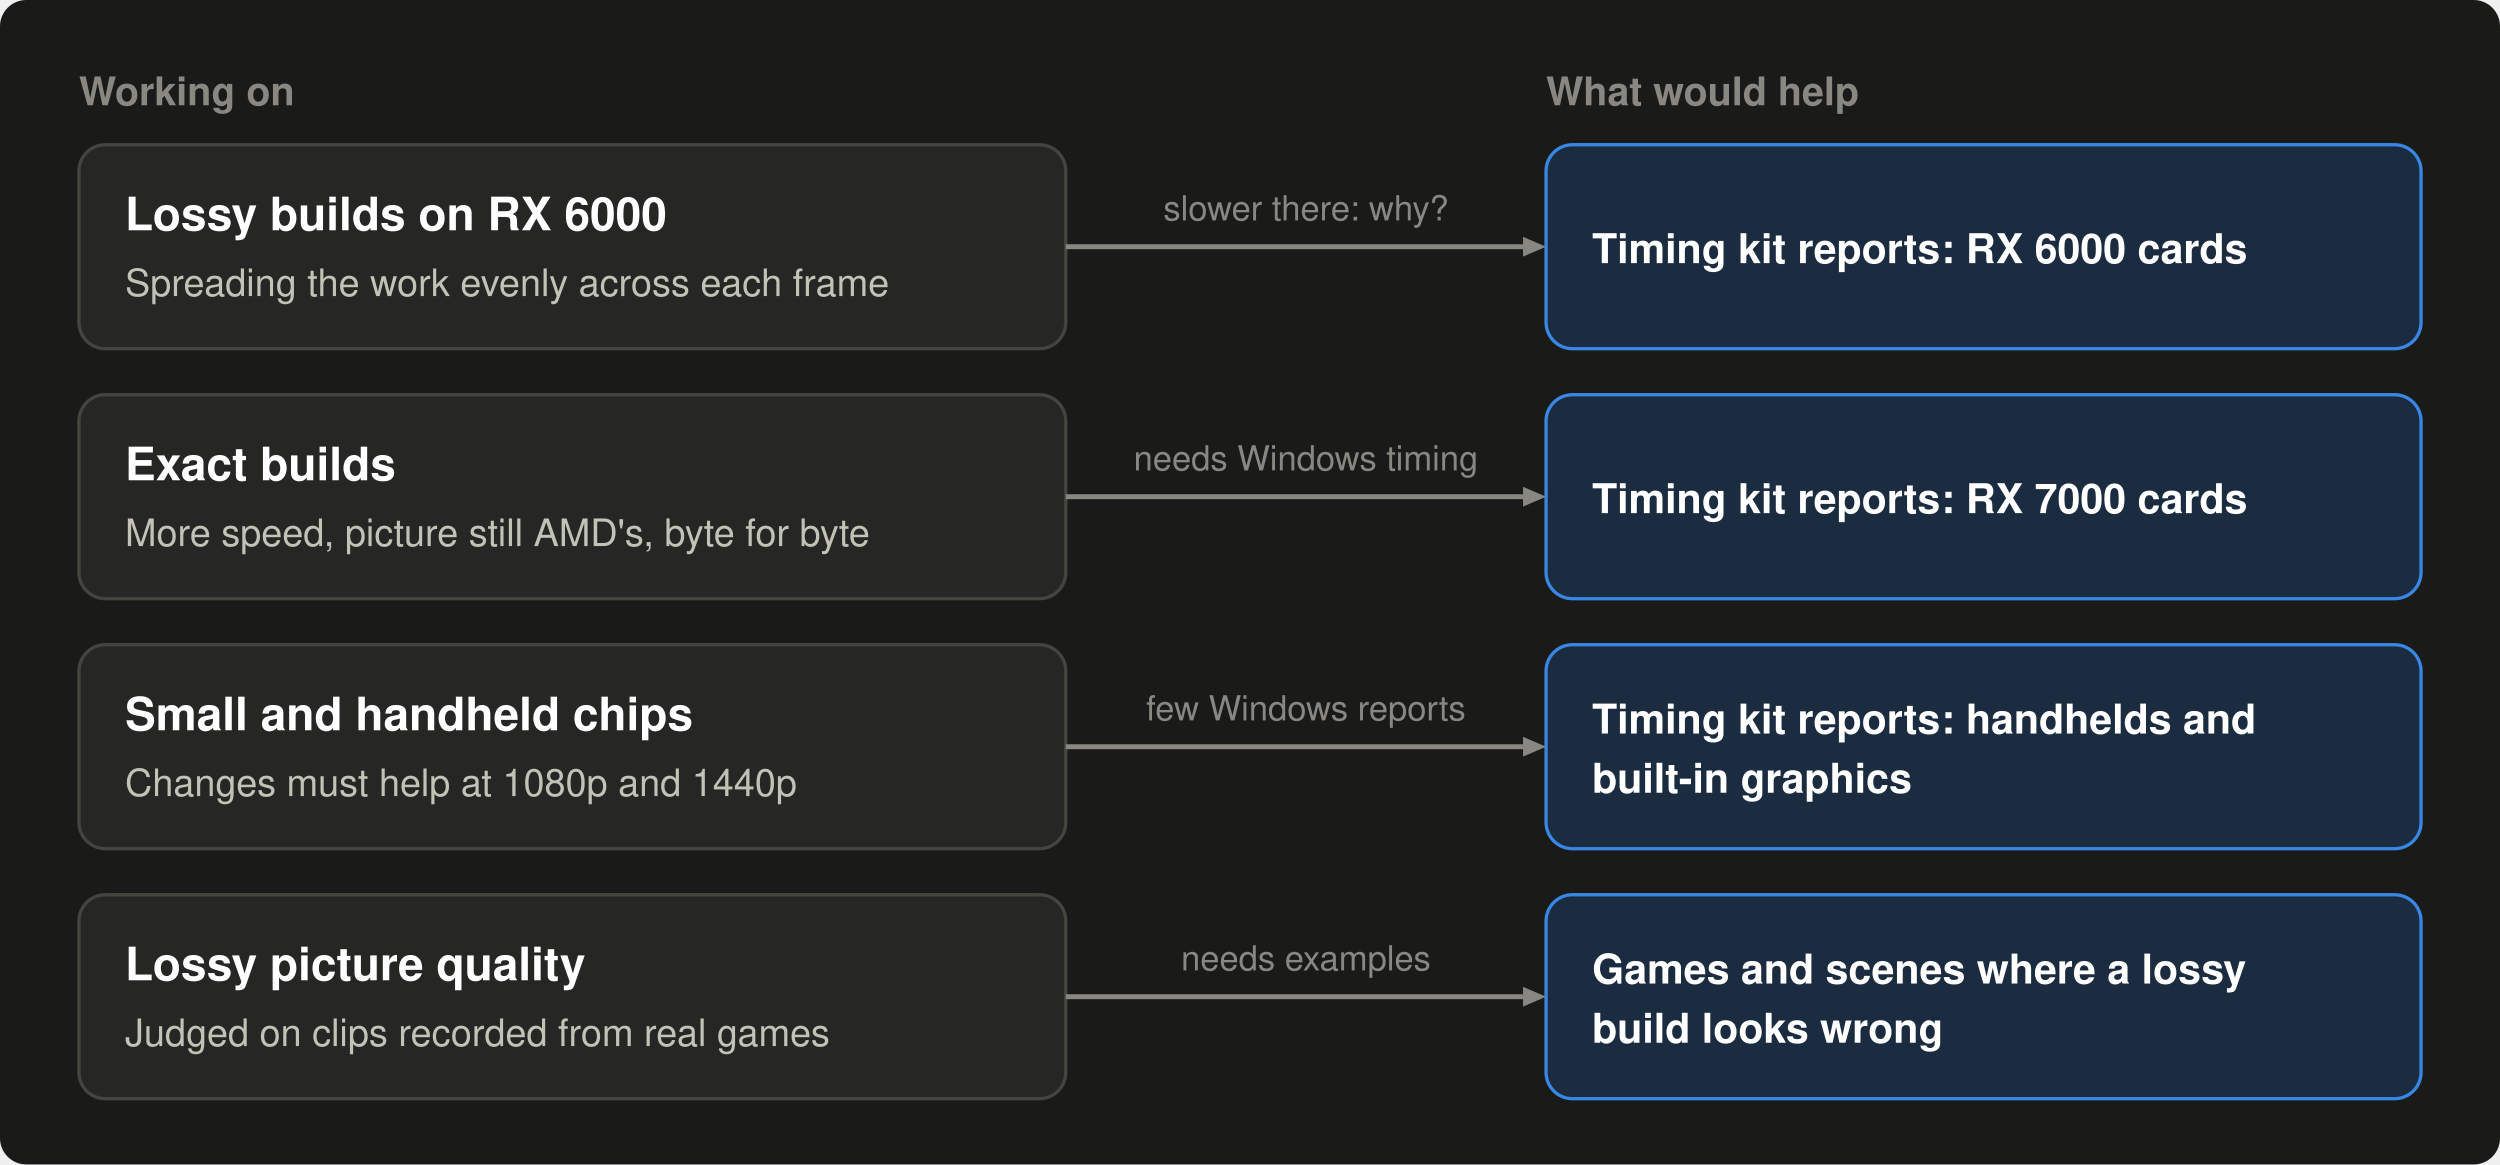
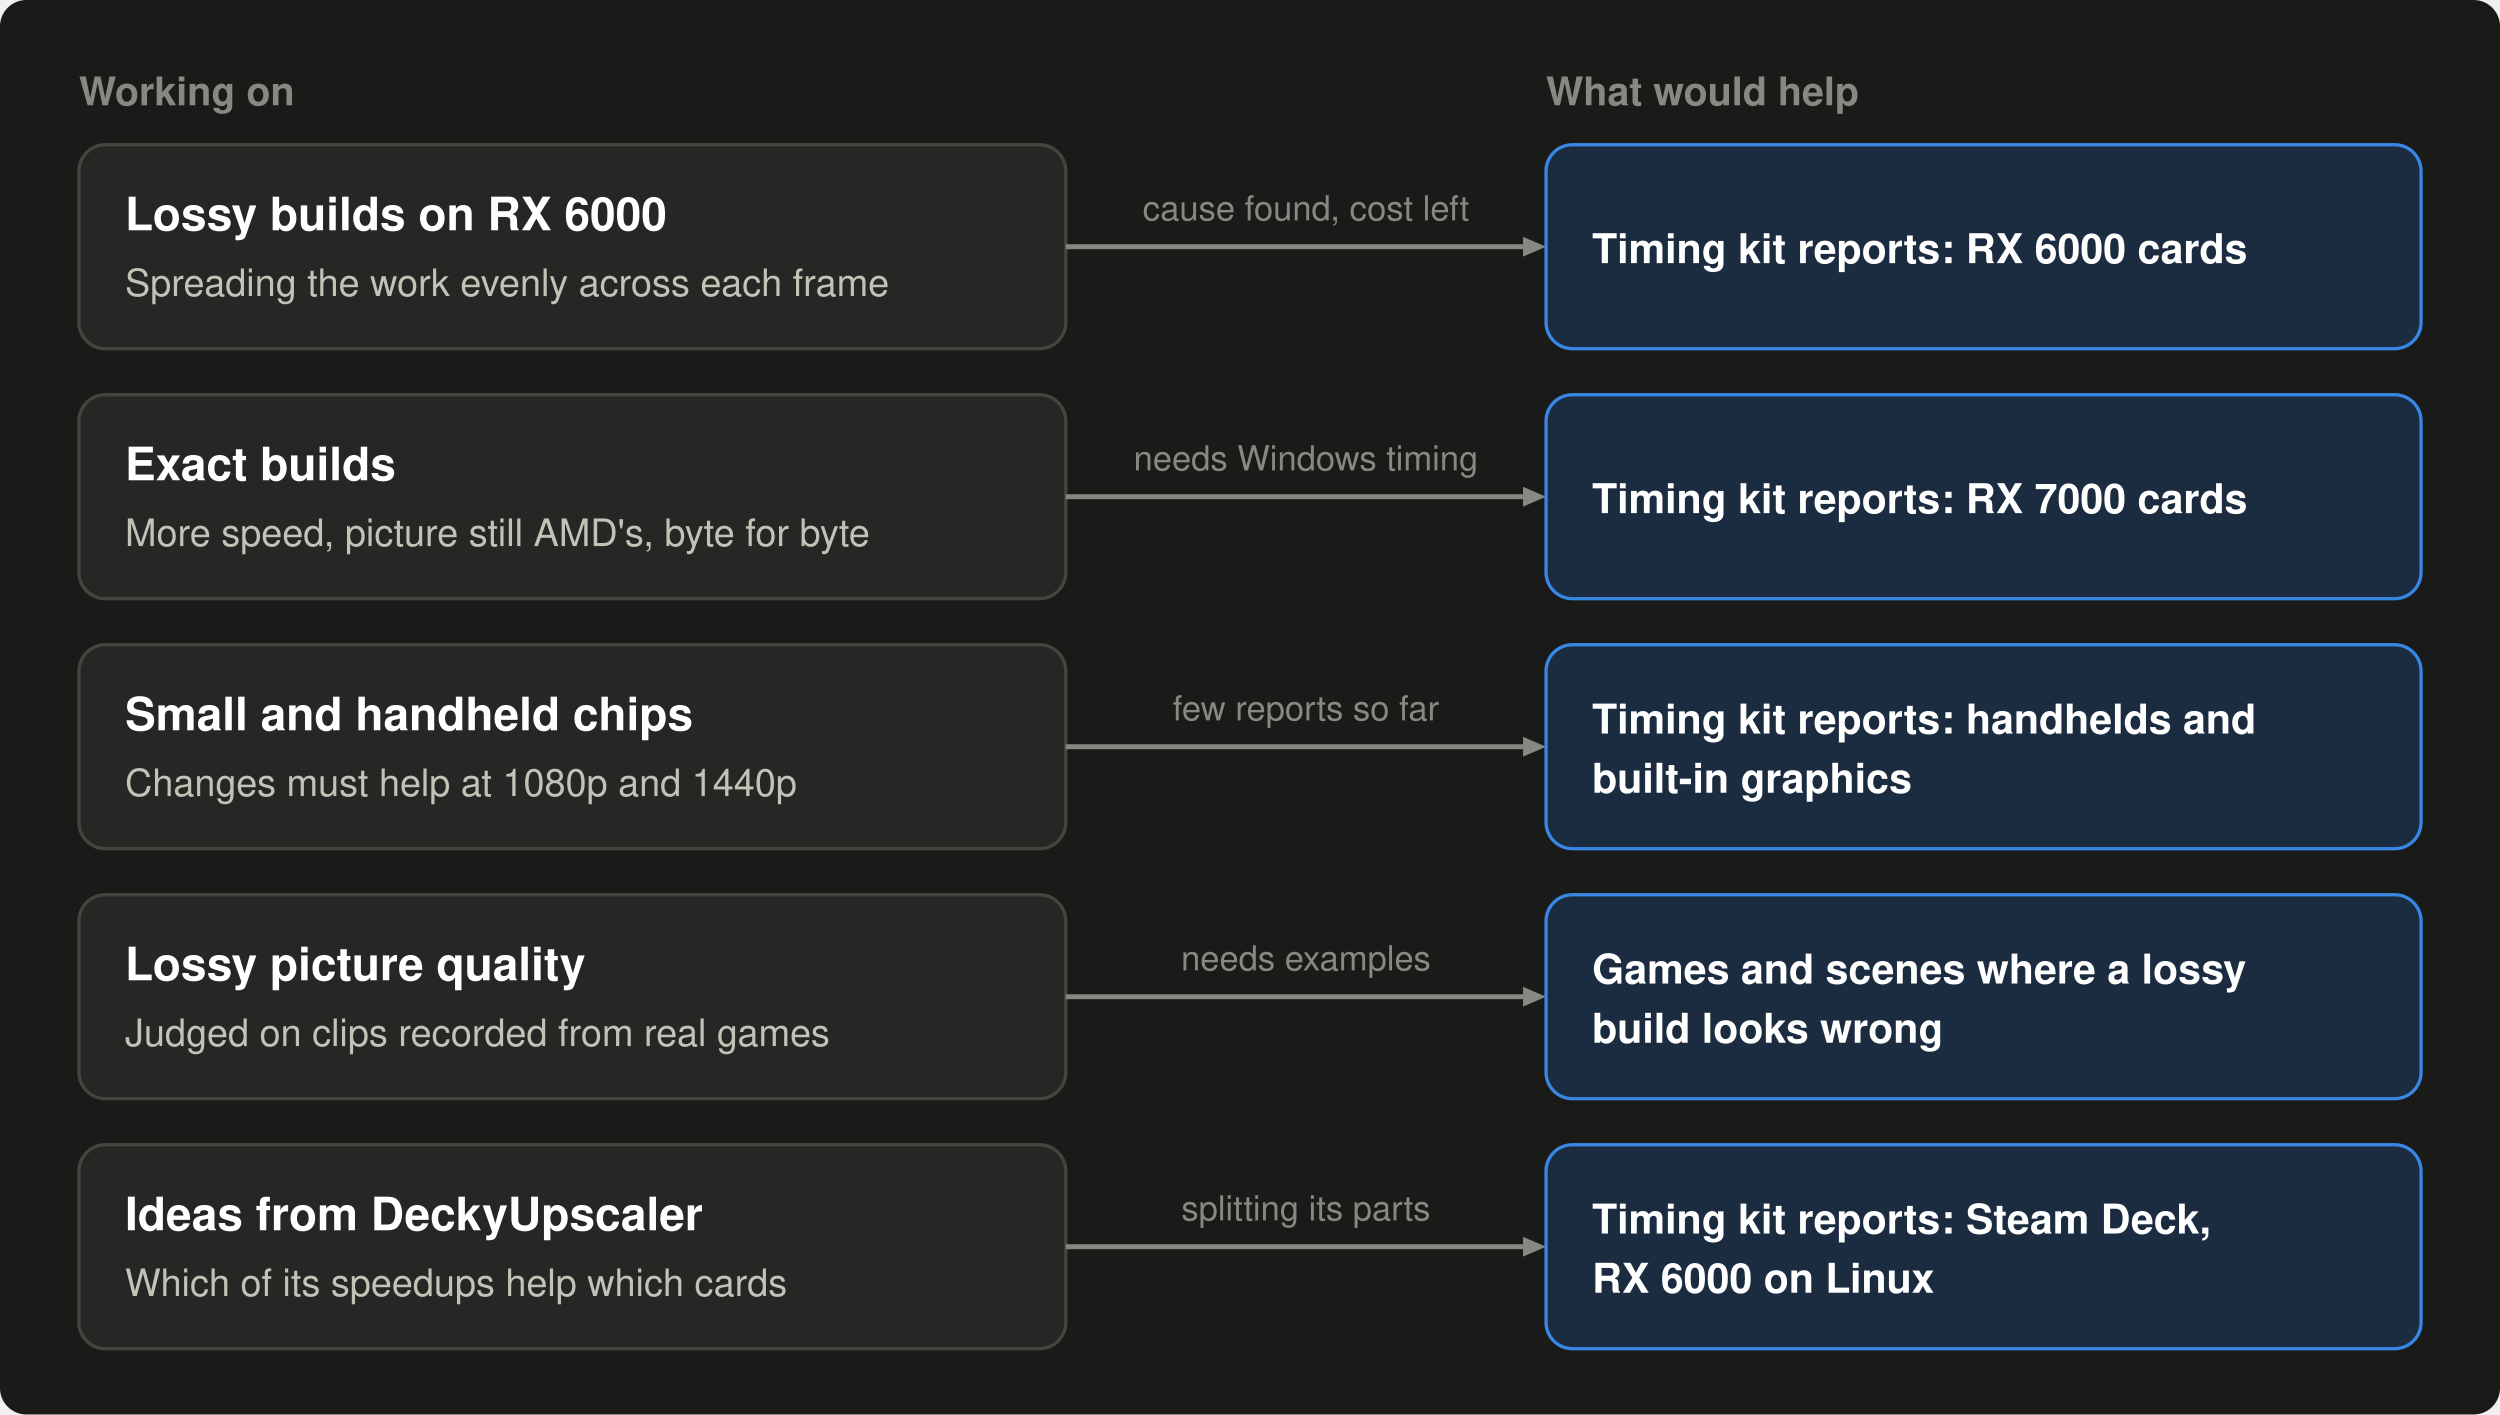
- <svg xmlns="http://www.w3.org/2000/svg" width="760" height="354" viewBox="0 0 760 354" role="img" aria-label="Four parts being worked on, each with what would help: Lossy builds on RX 6000: Timing kit reports: RX 6000 cards; Exact builds: Timing kit reports: RX 7000 cards; Small and handheld chips: Timing kit reports: handhelds and built-in graphics; Lossy picture quality: Games and scenes where a lossy build looks wrong">
-   <rect width="760" height="354" rx="8" fill="#1a1a19" />
+ <svg xmlns="http://www.w3.org/2000/svg" width="760" height="430" viewBox="0 0 760 430" role="img" aria-label="Five parts being worked on, each with what would help: Lossy builds on RX 6000: Timing kit reports: RX 6000 cards; Exact builds: Timing kit reports: RX 7000 cards; Small and handheld chips: Timing kit reports: handhelds and built-in graphics; Lossy picture quality: Games and scenes where a lossy build looks wrong; Ideas from DeckyUpscaler: Timing kit reports: Steam Deck, RX 6000 on Linux">
+   <rect width="760" height="430" rx="8" fill="#1a1a19" />
  <text x="24" y="32" font-family="-apple-system, 'Segoe UI', Helvetica, Arial, sans-serif" font-size="12" font-weight="600" text-anchor="start" fill="#898781">Working on</text>
  <text x="470" y="32" font-family="-apple-system, 'Segoe UI', Helvetica, Arial, sans-serif" font-size="12" font-weight="600" text-anchor="start" fill="#898781">What would help</text>
  <rect x="24" y="44" width="300" height="62" rx="8" fill="#262624" stroke="#45453f" />
  <text x="38" y="70" font-family="-apple-system, 'Segoe UI', Helvetica, Arial, sans-serif" font-size="14" font-weight="600" text-anchor="start" fill="#ffffff">Lossy builds on RX 6000</text>
  <text x="38" y="90" font-family="-apple-system, 'Segoe UI', Helvetica, Arial, sans-serif" font-size="11.5" text-anchor="start" fill="#c3c2b7">Spreading the work evenly across each frame</text>
  <line x1="324" y1="75" x2="463" y2="75" stroke="#898781" stroke-width="1.5" />
  <polygon points="470,75 463,72 463,78" fill="#898781" />
-   <text x="397" y="67" font-family="-apple-system, 'Segoe UI', Helvetica, Arial, sans-serif" font-size="10.5" text-anchor="middle" fill="#898781">slower there: why?</text>
+   <text x="397" y="67" font-family="-apple-system, 'Segoe UI', Helvetica, Arial, sans-serif" font-size="10.5" text-anchor="middle" fill="#898781">cause found, cost left</text>
  <rect x="470" y="44" width="266" height="62" rx="8" fill="#1c2c40" stroke="#3987e5" />
  <text x="484" y="80" font-family="-apple-system, 'Segoe UI', Helvetica, Arial, sans-serif" font-size="12.5" font-weight="600" text-anchor="start" fill="#ffffff">Timing kit reports: RX 6000 cards</text>
  <rect x="24" y="120" width="300" height="62" rx="8" fill="#262624" stroke="#45453f" />
  <text x="38" y="146" font-family="-apple-system, 'Segoe UI', Helvetica, Arial, sans-serif" font-size="14" font-weight="600" text-anchor="start" fill="#ffffff">Exact builds</text>
  <text x="38" y="166" font-family="-apple-system, 'Segoe UI', Helvetica, Arial, sans-serif" font-size="11.5" text-anchor="start" fill="#c3c2b7">More speed, picture still AMD's, byte for byte</text>
  <line x1="324" y1="151" x2="463" y2="151" stroke="#898781" stroke-width="1.5" />
  <polygon points="470,151 463,148 463,154" fill="#898781" />
  <text x="397" y="143" font-family="-apple-system, 'Segoe UI', Helvetica, Arial, sans-serif" font-size="10.5" text-anchor="middle" fill="#898781">needs Windows timing</text>
  <rect x="470" y="120" width="266" height="62" rx="8" fill="#1c2c40" stroke="#3987e5" />
  <text x="484" y="156" font-family="-apple-system, 'Segoe UI', Helvetica, Arial, sans-serif" font-size="12.5" font-weight="600" text-anchor="start" fill="#ffffff">Timing kit reports: RX 7000 cards</text>
  <rect x="24" y="196" width="300" height="62" rx="8" fill="#262624" stroke="#45453f" />
  <text x="38" y="222" font-family="-apple-system, 'Segoe UI', Helvetica, Arial, sans-serif" font-size="14" font-weight="600" text-anchor="start" fill="#ffffff">Small and handheld chips</text>
  <text x="38" y="242" font-family="-apple-system, 'Segoe UI', Helvetica, Arial, sans-serif" font-size="11.5" text-anchor="start" fill="#c3c2b7">Changes must help at 1080p and 1440p</text>
  <line x1="324" y1="227" x2="463" y2="227" stroke="#898781" stroke-width="1.5" />
  <polygon points="470,227 463,224 463,230" fill="#898781" />
-   <text x="397" y="219" font-family="-apple-system, 'Segoe UI', Helvetica, Arial, sans-serif" font-size="10.5" text-anchor="middle" fill="#898781">few Windows reports</text>
+   <text x="397" y="219" font-family="-apple-system, 'Segoe UI', Helvetica, Arial, sans-serif" font-size="10.5" text-anchor="middle" fill="#898781">few reports so far</text>
  <rect x="470" y="196" width="266" height="62" rx="8" fill="#1c2c40" stroke="#3987e5" />
  <text x="484" y="223" font-family="-apple-system, 'Segoe UI', Helvetica, Arial, sans-serif" font-size="12.5" font-weight="600" text-anchor="start" fill="#ffffff">Timing kit reports: handhelds and</text>
  <text x="484" y="241" font-family="-apple-system, 'Segoe UI', Helvetica, Arial, sans-serif" font-size="12.5" font-weight="600" text-anchor="start" fill="#ffffff">built-in graphics</text>
  <rect x="24" y="272" width="300" height="62" rx="8" fill="#262624" stroke="#45453f" />
  <text x="38" y="298" font-family="-apple-system, 'Segoe UI', Helvetica, Arial, sans-serif" font-size="14" font-weight="600" text-anchor="start" fill="#ffffff">Lossy picture quality</text>
  <text x="38" y="318" font-family="-apple-system, 'Segoe UI', Helvetica, Arial, sans-serif" font-size="11.5" text-anchor="start" fill="#c3c2b7">Judged on clips recorded from real games</text>
  <line x1="324" y1="303" x2="463" y2="303" stroke="#898781" stroke-width="1.5" />
  <polygon points="470,303 463,300 463,306" fill="#898781" />
  <text x="397" y="295" font-family="-apple-system, 'Segoe UI', Helvetica, Arial, sans-serif" font-size="10.5" text-anchor="middle" fill="#898781">needs examples</text>
  <rect x="470" y="272" width="266" height="62" rx="8" fill="#1c2c40" stroke="#3987e5" />
  <text x="484" y="299" font-family="-apple-system, 'Segoe UI', Helvetica, Arial, sans-serif" font-size="12.5" font-weight="600" text-anchor="start" fill="#ffffff">Games and scenes where a lossy</text>
  <text x="484" y="317" font-family="-apple-system, 'Segoe UI', Helvetica, Arial, sans-serif" font-size="12.5" font-weight="600" text-anchor="start" fill="#ffffff">build looks wrong</text>
+   <rect x="24" y="348" width="300" height="62" rx="8" fill="#262624" stroke="#45453f" />
+   <text x="38" y="374" font-family="-apple-system, 'Segoe UI', Helvetica, Arial, sans-serif" font-size="14" font-weight="600" text-anchor="start" fill="#ffffff">Ideas from DeckyUpscaler</text>
+   <text x="38" y="394" font-family="-apple-system, 'Segoe UI', Helvetica, Arial, sans-serif" font-size="11.5" text-anchor="start" fill="#c3c2b7">Which of its speedups help which cards</text>
+   <line x1="324" y1="379" x2="463" y2="379" stroke="#898781" stroke-width="1.5" />
+   <polygon points="470,379 463,376 463,382" fill="#898781" />
+   <text x="397" y="371" font-family="-apple-system, 'Segoe UI', Helvetica, Arial, sans-serif" font-size="10.5" text-anchor="middle" fill="#898781">splitting its parts</text>
+   <rect x="470" y="348" width="266" height="62" rx="8" fill="#1c2c40" stroke="#3987e5" />
+   <text x="484" y="375" font-family="-apple-system, 'Segoe UI', Helvetica, Arial, sans-serif" font-size="12.5" font-weight="600" text-anchor="start" fill="#ffffff">Timing kit reports: Steam Deck,</text>
+   <text x="484" y="393" font-family="-apple-system, 'Segoe UI', Helvetica, Arial, sans-serif" font-size="12.5" font-weight="600" text-anchor="start" fill="#ffffff">RX 6000 on Linux</text>
</svg>
